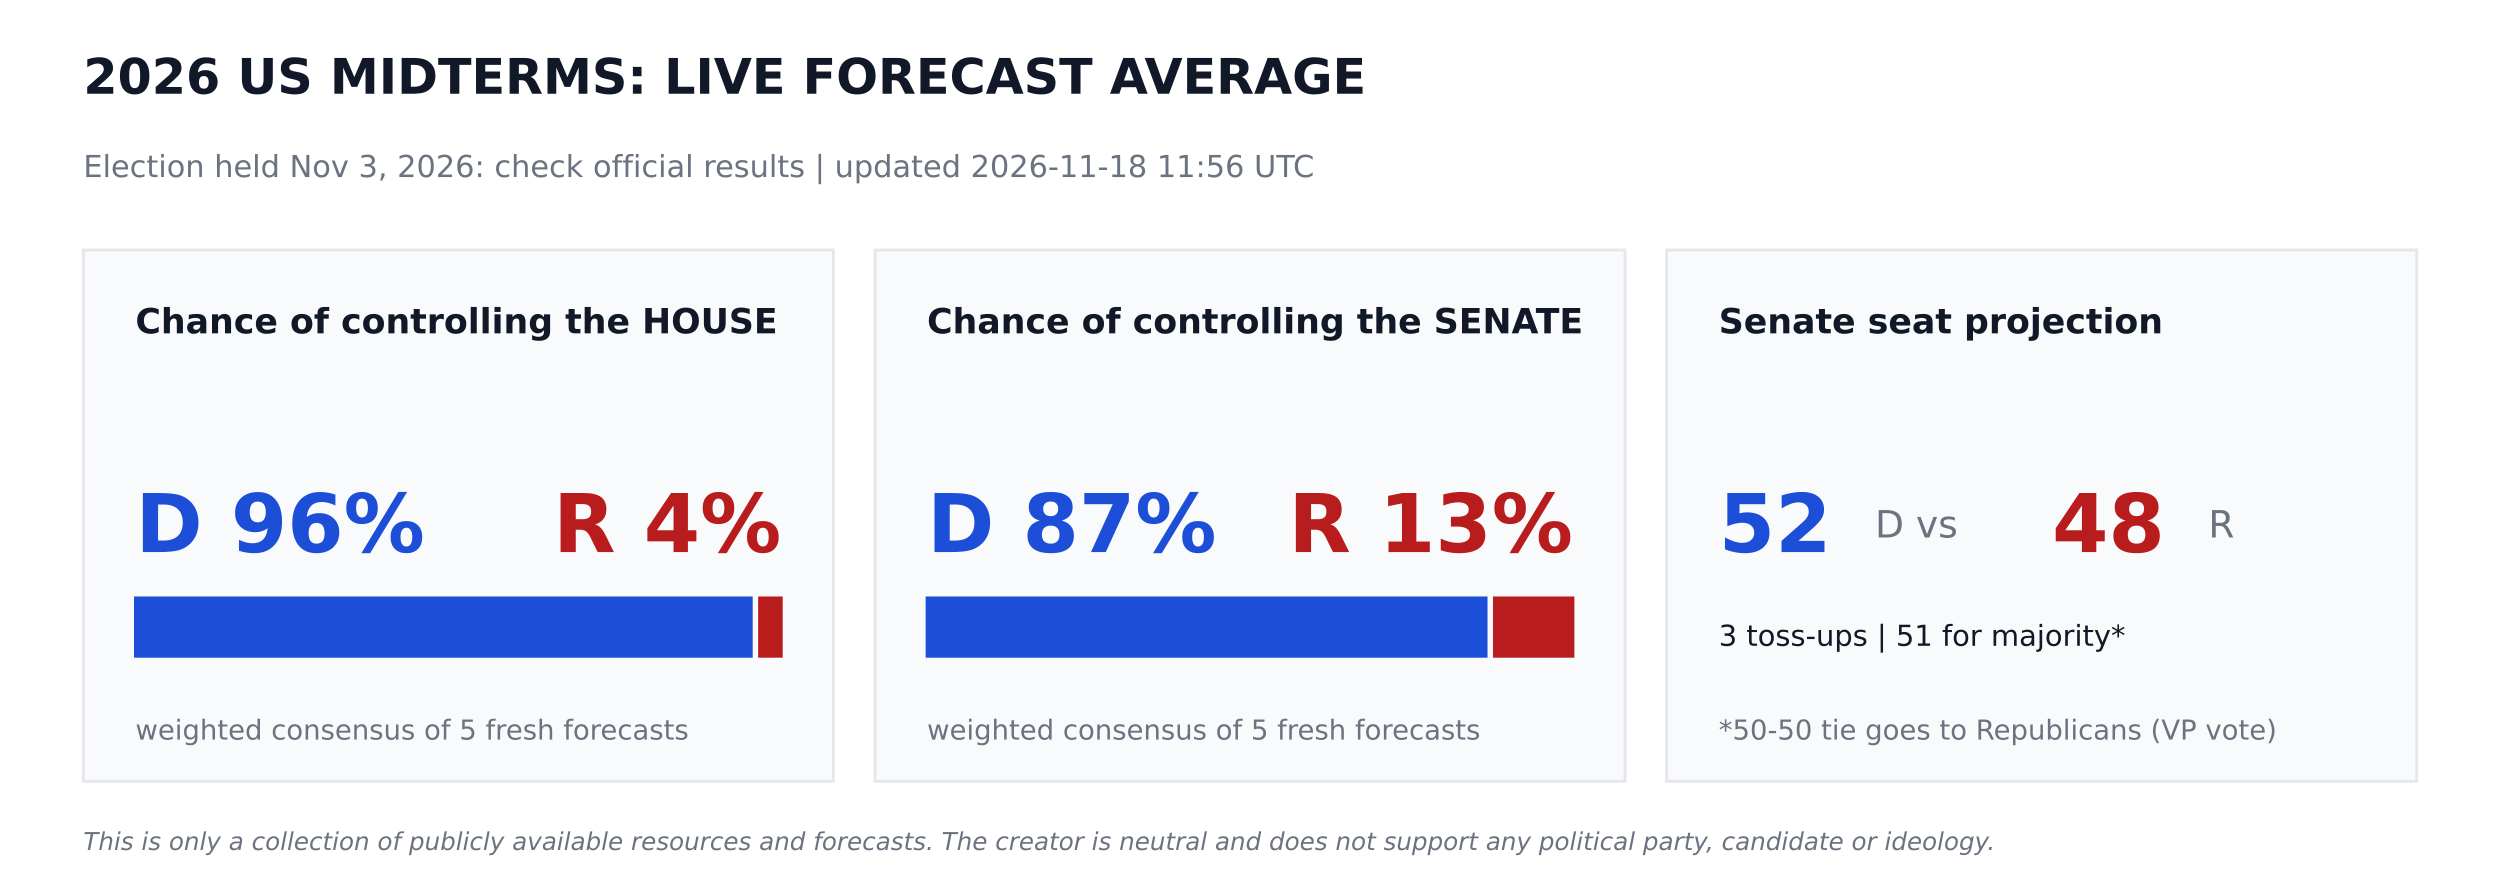
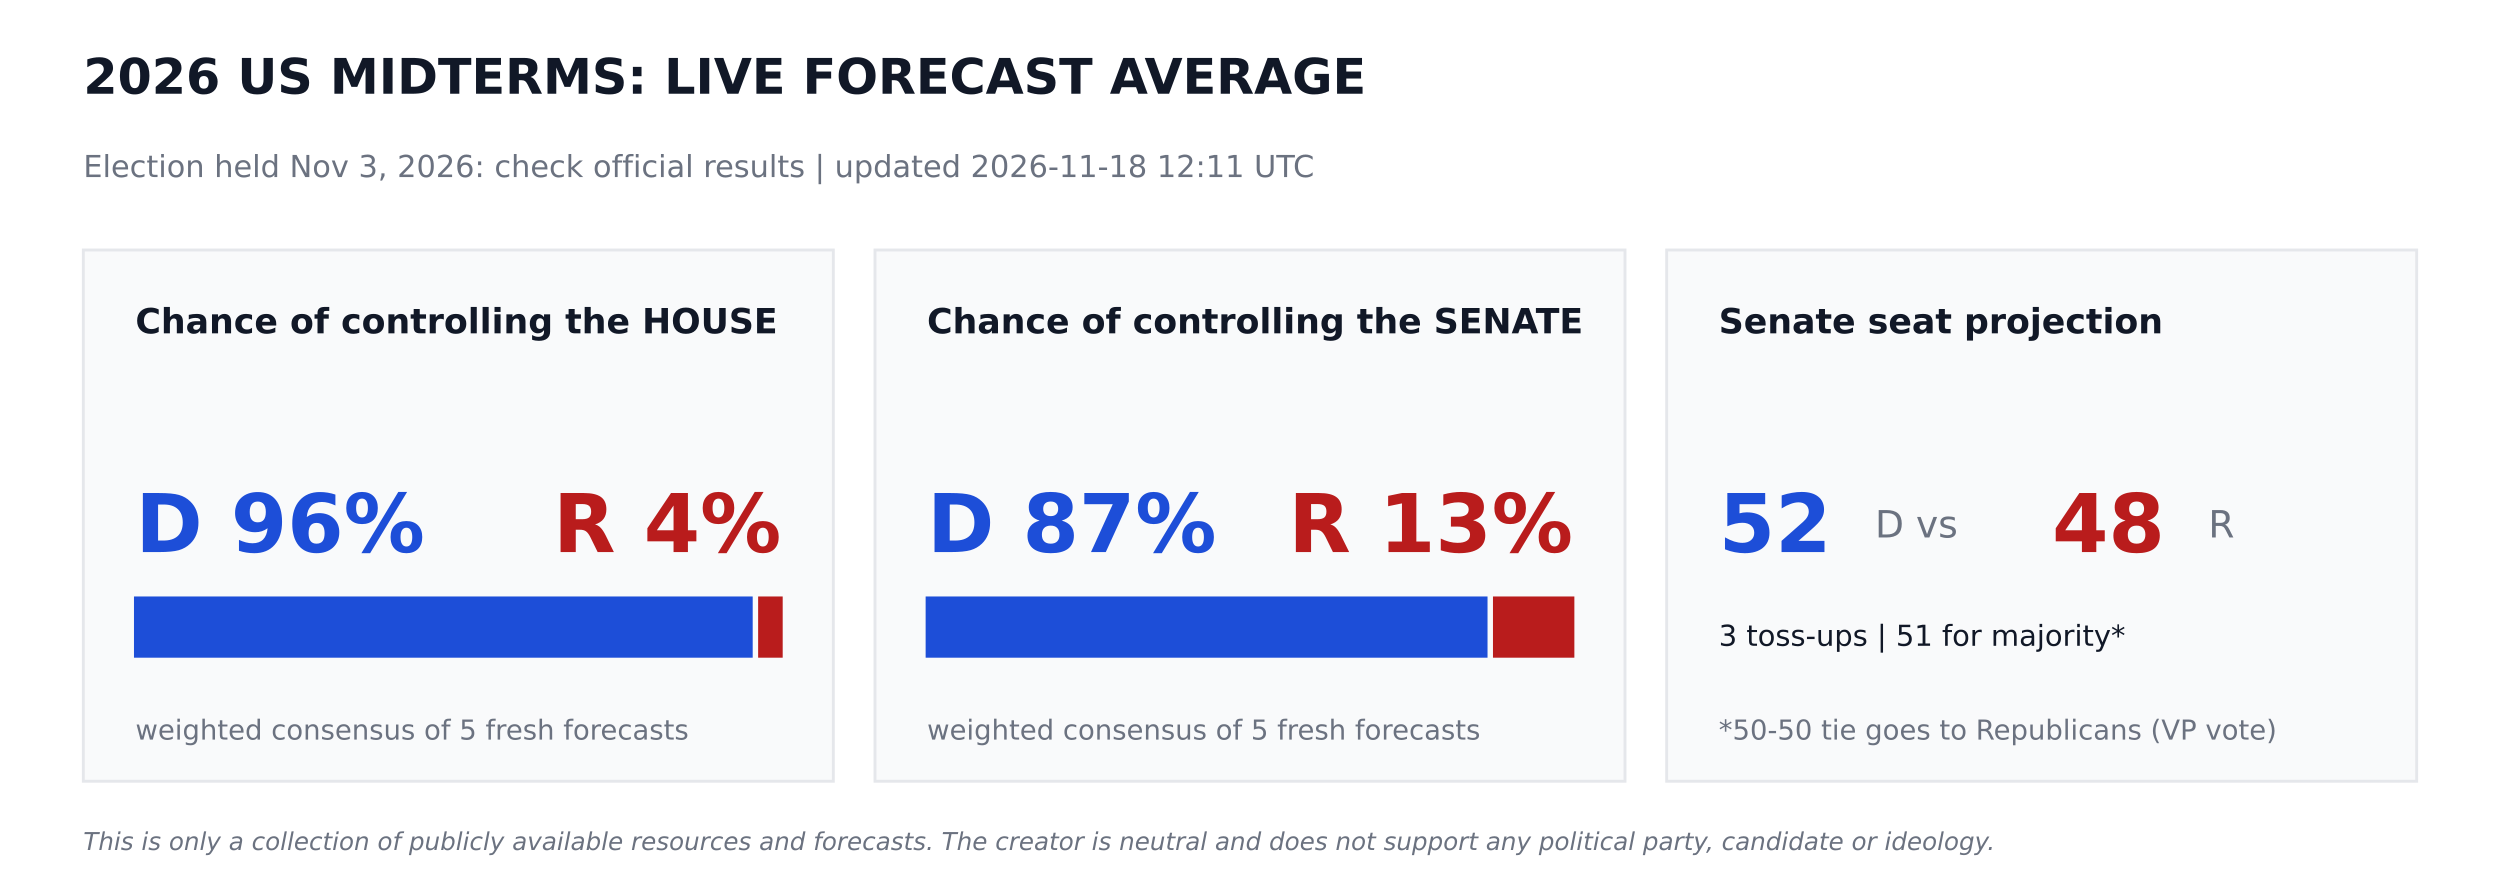
<svg xmlns="http://www.w3.org/2000/svg" width="864pt" height="302.4pt" viewBox="0 0 864 302.4" version="1.1">
  <defs>
    <style type="text/css">*{stroke-linejoin: round; stroke-linecap: butt}</style>
  </defs>
  <g id="figure_1">
    <g id="patch_1">
      <path d="M 0 302.4  L 864 302.4  L 864 0  L 0 0  z " style="fill: #ffffff" />
    </g>
    <g id="axes_1">
      <g id="patch_2">
-         <path d="M 28.8 270  L 288 270  L 288 86.4  L 28.8 86.4  z " clip-path="url(#pa60737d9ac)" style="fill: #f9fafb; stroke: #e5e7eb; stroke-linejoin: miter" />
+         <path d="M 28.8 270  L 288 270  L 288 86.4  L 28.8 86.4  z " clip-path="url(#pbc4a15dce9)" style="fill: #f9fafb; stroke: #e5e7eb; stroke-linejoin: miter" />
      </g>
      <g id="patch_3">
-         <path d="M 46.8 226.8  L 259.632 226.8  L 259.632 206.64  L 46.8 206.64  z " clip-path="url(#pa60737d9ac)" style="fill: #1d4ed8; stroke: #1d4ed8; stroke-linejoin: miter" />
+         <path d="M 46.8 226.8  L 259.632 226.8  L 259.632 206.64  L 46.8 206.64  z " clip-path="url(#pbc4a15dce9)" style="fill: #1d4ed8; stroke: #1d4ed8; stroke-linejoin: miter" />
      </g>
      <g id="patch_4">
-         <path d="M 262.512 226.8  L 270 226.8  L 270 206.64  L 262.512 206.64  z " clip-path="url(#pa60737d9ac)" style="fill: #b91c1c; stroke: #b91c1c; stroke-linejoin: miter" />
+         <path d="M 262.512 226.8  L 270 226.8  L 270 206.64  L 262.512 206.64  z " clip-path="url(#pbc4a15dce9)" style="fill: #b91c1c; stroke: #b91c1c; stroke-linejoin: miter" />
      </g>
      <g id="patch_5">
-         <path d="M 302.4 270  L 561.6 270  L 561.6 86.4  L 302.4 86.4  z " clip-path="url(#pa60737d9ac)" style="fill: #f9fafb; stroke: #e5e7eb; stroke-linejoin: miter" />
+         <path d="M 302.4 270  L 561.6 270  L 561.6 86.4  L 302.4 86.4  z " clip-path="url(#pbc4a15dce9)" style="fill: #f9fafb; stroke: #e5e7eb; stroke-linejoin: miter" />
      </g>
      <g id="patch_6">
-         <path d="M 320.4 226.8  L 513.59 226.8  L 513.59 206.64  L 320.4 206.64  z " clip-path="url(#pa60737d9ac)" style="fill: #1d4ed8; stroke: #1d4ed8; stroke-linejoin: miter" />
+         <path d="M 320.4 226.8  L 513.59 226.8  L 513.59 206.64  L 320.4 206.64  z " clip-path="url(#pbc4a15dce9)" style="fill: #1d4ed8; stroke: #1d4ed8; stroke-linejoin: miter" />
      </g>
      <g id="patch_7">
-         <path d="M 516.47 226.8  L 543.6 226.8  L 543.6 206.64  L 516.47 206.64  z " clip-path="url(#pa60737d9ac)" style="fill: #b91c1c; stroke: #b91c1c; stroke-linejoin: miter" />
+         <path d="M 516.47 226.8  L 543.6 226.8  L 543.6 206.64  L 516.47 206.64  z " clip-path="url(#pbc4a15dce9)" style="fill: #b91c1c; stroke: #b91c1c; stroke-linejoin: miter" />
      </g>
      <g id="patch_8">
-         <path d="M 576 270  L 835.2 270  L 835.2 86.4  L 576 86.4  z " clip-path="url(#pa60737d9ac)" style="fill: #f9fafb; stroke: #e5e7eb; stroke-linejoin: miter" />
+         <path d="M 576 270  L 835.2 270  L 835.2 86.4  L 576 86.4  z " clip-path="url(#pbc4a15dce9)" style="fill: #f9fafb; stroke: #e5e7eb; stroke-linejoin: miter" />
      </g>
      <g id="text_1">
        <text style="font-weight: 700; font-size: 17px; font-family: 'DejaVu Sans'; text-anchor: start; fill: #111827" x="28.8" y="32.4" transform="rotate(-0 28.8 32.4)">2026 US MIDTERMS: LIVE FORECAST AVERAGE</text>
      </g>
      <g id="text_2">
-         <text style="font-size: 10.5px; font-family: 'DejaVu Sans'; text-anchor: start; fill: #6b7280" x="28.8" y="61.2" transform="rotate(-0 28.8 61.2)">Election held Nov 3, 2026: check official results   |   updated 2026-11-18 11:56 UTC</text>
+         <text style="font-size: 10.5px; font-family: 'DejaVu Sans'; text-anchor: start; fill: #6b7280" x="28.8" y="61.2" transform="rotate(-0 28.8 61.2)">Election held Nov 3, 2026: check official results   |   updated 2026-11-18 12:11 UTC</text>
      </g>
      <g id="text_3">
        <text style="font-weight: 700; font-size: 12px; font-family: 'DejaVu Sans'; text-anchor: start; fill: #111827" x="46.8" y="115.2" transform="rotate(-0 46.8 115.2)">Chance of controlling the HOUSE</text>
      </g>
      <g id="text_4">
        <text style="font-weight: 700; font-size: 28px; font-family: 'DejaVu Sans'; text-anchor: start; fill: #1d4ed8" x="46.8" y="190.8" transform="rotate(-0 46.8 190.8)">D 96%</text>
      </g>
      <g id="text_5">
        <text style="font-weight: 700; font-size: 28px; font-family: 'DejaVu Sans'; text-anchor: end; fill: #b91c1c" x="270" y="190.8" transform="rotate(-0 270 190.8)">R 4%</text>
      </g>
      <g id="text_6">
        <text style="font-size: 9.5px; font-family: 'DejaVu Sans'; text-anchor: start; fill: #6b7280" x="46.8" y="255.6" transform="rotate(-0 46.8 255.6)">weighted consensus of 5 fresh forecasts</text>
      </g>
      <g id="text_7">
        <text style="font-weight: 700; font-size: 12px; font-family: 'DejaVu Sans'; text-anchor: start; fill: #111827" x="320.4" y="115.2" transform="rotate(-0 320.4 115.2)">Chance of controlling the SENATE</text>
      </g>
      <g id="text_8">
        <text style="font-weight: 700; font-size: 28px; font-family: 'DejaVu Sans'; text-anchor: start; fill: #1d4ed8" x="320.4" y="190.8" transform="rotate(-0 320.4 190.8)">D 87%</text>
      </g>
      <g id="text_9">
        <text style="font-weight: 700; font-size: 28px; font-family: 'DejaVu Sans'; text-anchor: end; fill: #b91c1c" x="543.6" y="190.8" transform="rotate(-0 543.6 190.8)">R 13%</text>
      </g>
      <g id="text_10">
        <text style="font-size: 9.5px; font-family: 'DejaVu Sans'; text-anchor: start; fill: #6b7280" x="320.4" y="255.6" transform="rotate(-0 320.4 255.6)">weighted consensus of 5 fresh forecasts</text>
      </g>
      <g id="text_11">
        <text style="font-weight: 700; font-size: 12px; font-family: 'DejaVu Sans'; text-anchor: start; fill: #111827" x="594" y="115.2" transform="rotate(-0 594 115.2)">Senate seat projection</text>
      </g>
      <g id="text_12">
        <text style="font-weight: 700; font-size: 28px; font-family: 'DejaVu Sans'; text-anchor: start; fill: #1d4ed8" x="594" y="190.8" transform="rotate(-0 594 190.8)">52</text>
      </g>
      <g id="text_13">
        <text style="font-size: 13px; font-family: 'DejaVu Sans'; text-anchor: start; fill: #6b7280" x="648" y="185.76" transform="rotate(-0 648 185.76)">D  vs</text>
      </g>
      <g id="text_14">
        <text style="font-weight: 700; font-size: 28px; font-family: 'DejaVu Sans'; text-anchor: start; fill: #b91c1c" x="709.2" y="190.8" transform="rotate(-0 709.2 190.8)">48</text>
      </g>
      <g id="text_15">
        <text style="font-size: 13px; font-family: 'DejaVu Sans'; text-anchor: start; fill: #6b7280" x="763.2" y="185.76" transform="rotate(-0 763.2 185.76)">R</text>
      </g>
      <g id="text_16">
        <text style="font-size: 10px; font-family: 'DejaVu Sans'; text-anchor: start; fill: #111827" x="594" y="223.2" transform="rotate(-0 594 223.2)">3 toss-ups  |  51 for majority*</text>
      </g>
      <g id="text_17">
        <text style="font-size: 9.5px; font-family: 'DejaVu Sans'; text-anchor: start; fill: #6b7280" x="594" y="255.6" transform="rotate(-0 594 255.6)">*50-50 tie goes to Republicans (VP vote)</text>
      </g>
      <g id="text_18">
        <text style="font-style: italic; font-size: 8.5px; font-family: 'DejaVu Sans'; text-anchor: start; fill: #6b7280" x="28.8" y="293.76" transform="rotate(-0 28.8 293.76)">This is only a collection of publicly available resources and forecasts. The creator is neutral and does not support any political party, candidate or ideology.</text>
      </g>
    </g>
  </g>
  <defs>
-     <clipPath id="pa60737d9ac">
+     <clipPath id="pbc4a15dce9">
      <rect x="0" y="0" width="864" height="302.4" />
    </clipPath>
  </defs>
</svg>
